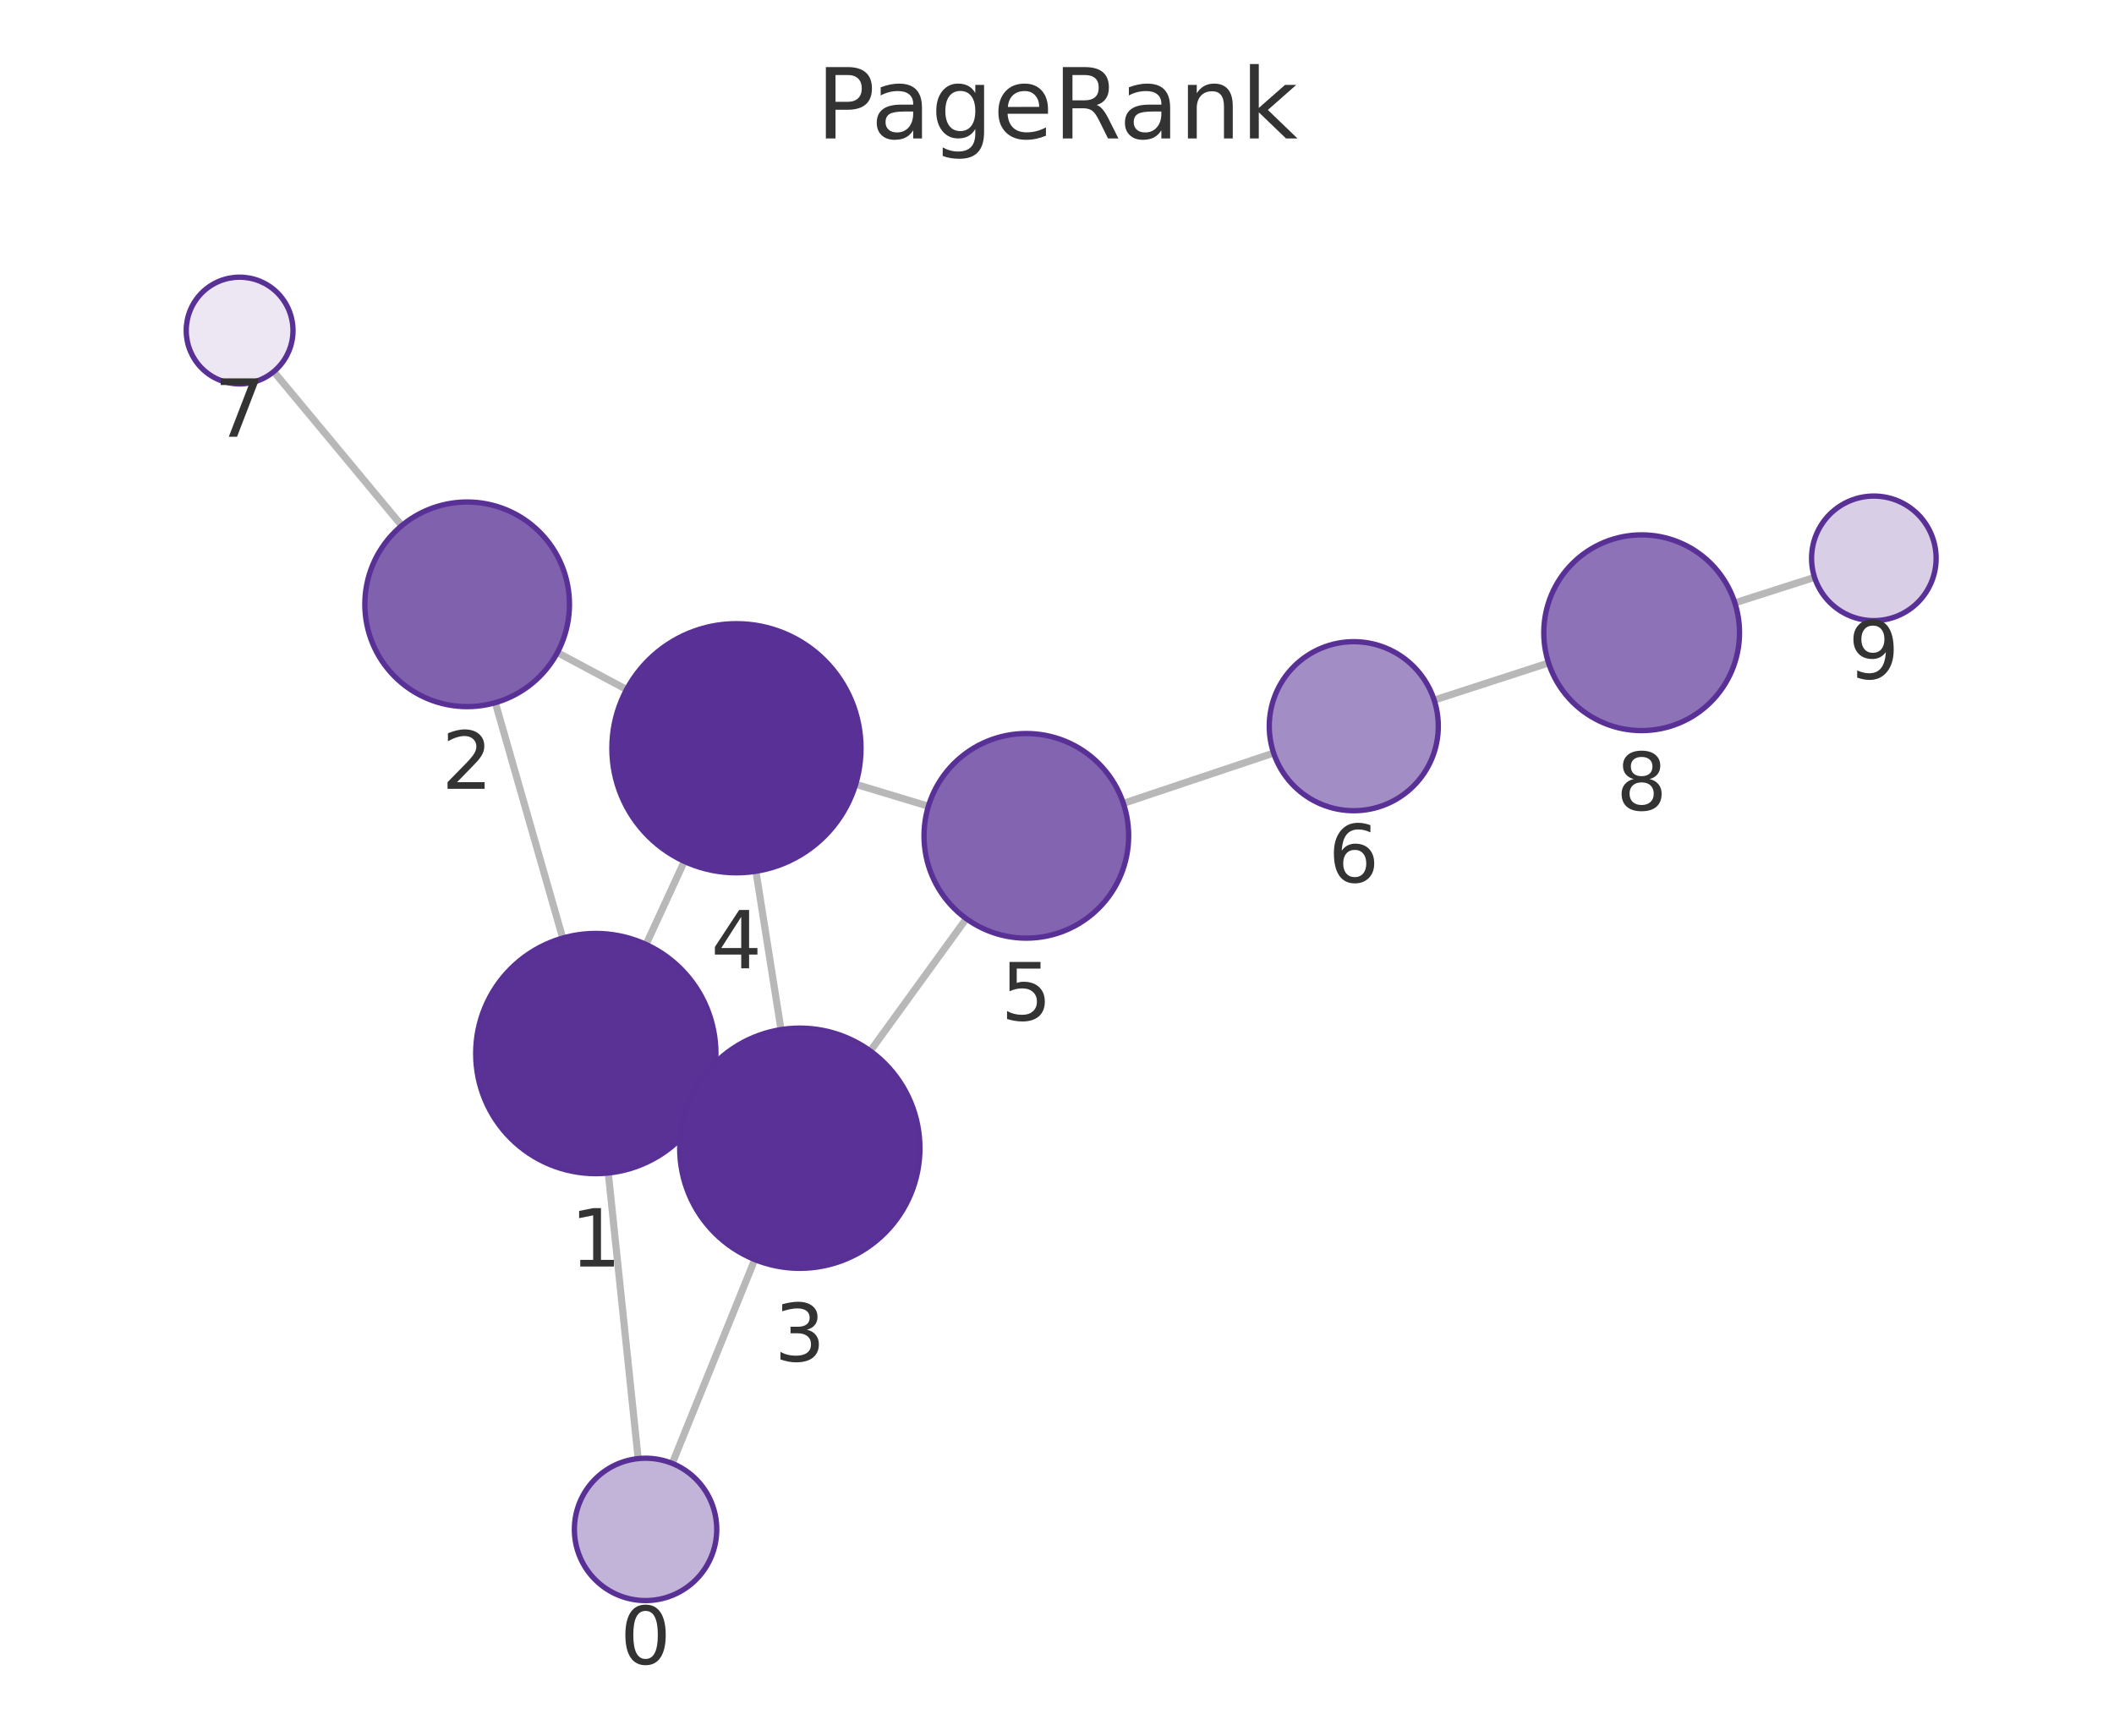
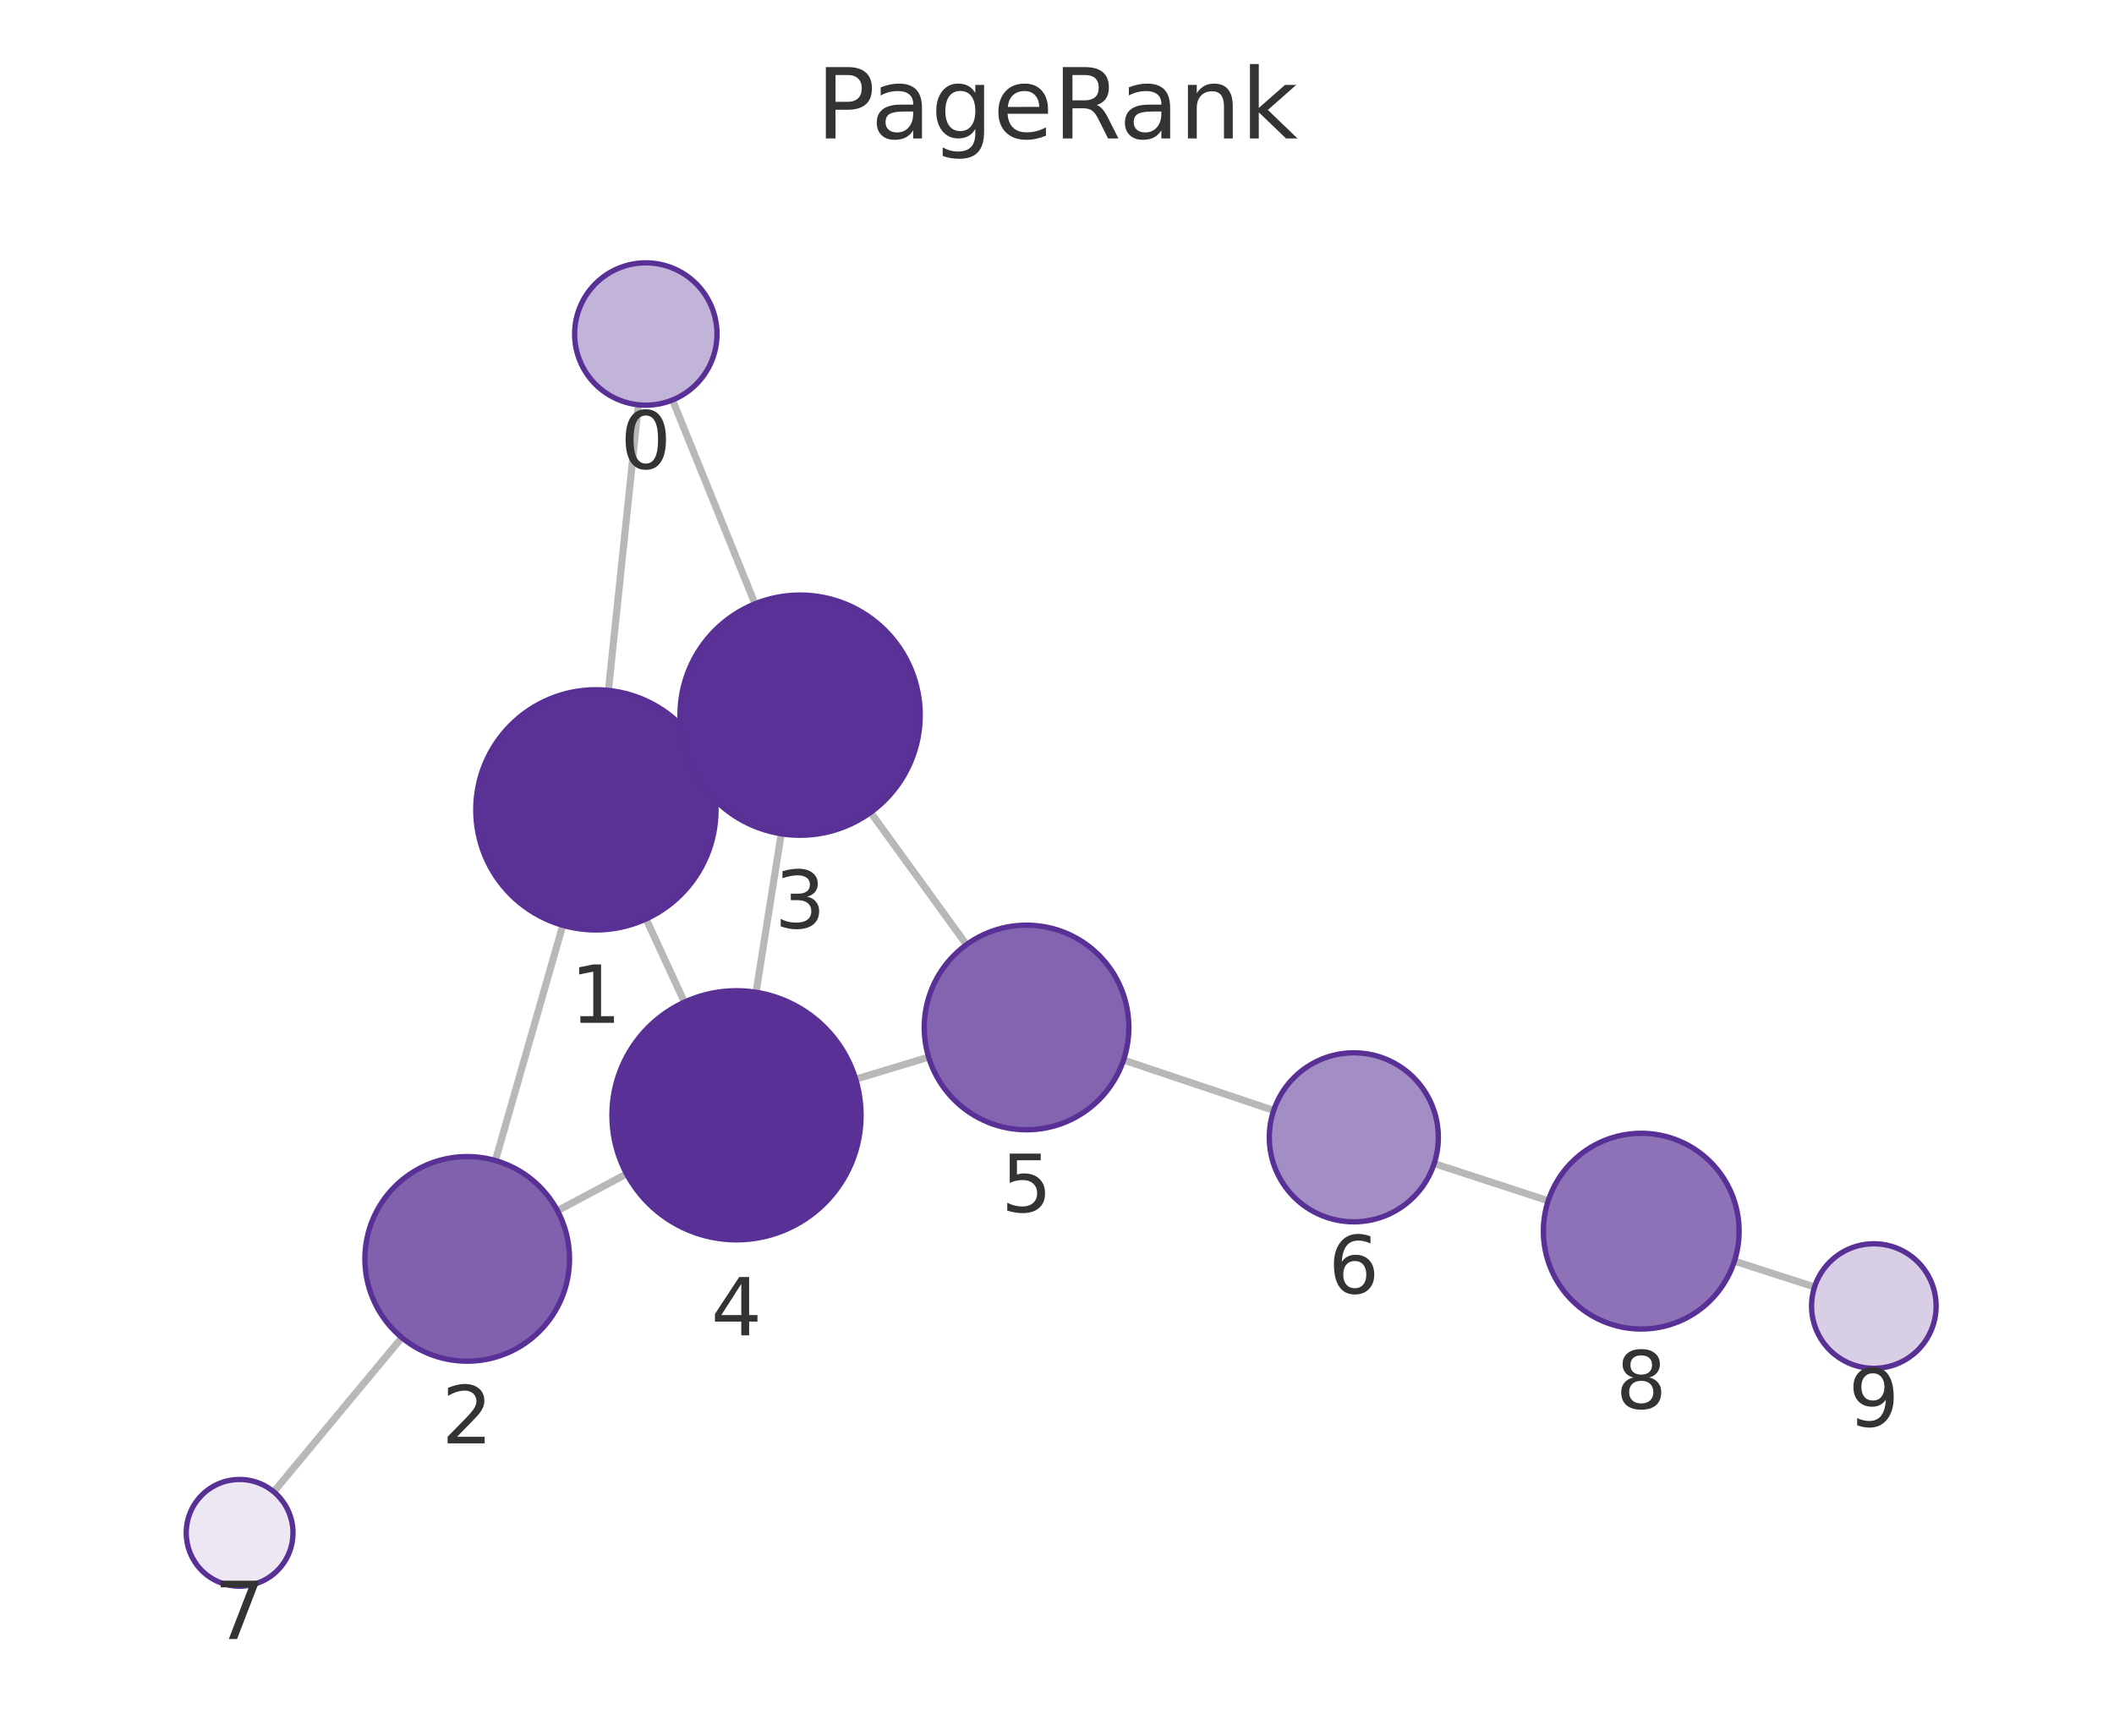
<svg xmlns="http://www.w3.org/2000/svg" xmlns:xlink="http://www.w3.org/1999/xlink" width="237.6pt" height="195.078pt" viewBox="0 0 237.6 195.078" version="1.1">
  <defs>
    <style type="text/css">*{stroke-linejoin: round; stroke-linecap: butt}</style>
  </defs>
  <g id="figure_1">
    <g id="patch_1">
      <path d="M 0 195.078  L 237.6 195.078  L 237.6 0  L 0 0  L 0 195.078  z " style="fill: none" />
    </g>
    <g id="axes_1">
      <g id="patch_2">
        <path d="M 7.2 187.878  L 230.4 187.878  L 230.4 21.558  L 7.2 21.558  L 7.2 187.878  z " style="fill: none" />
      </g>
      <g id="EdgeCollection_1">
-         <path d="M 71.725 163.94  L 68.369 131.84  " clip-path="url(#p6115c63944)" style="fill: #b8b8b8; stroke: #b8b8b8; stroke-width: 0.8" />
-         <path d="M 75.558 164.48  L 84.83 141.568  " clip-path="url(#p6115c63944)" style="fill: #b8b8b8; stroke: #b8b8b8; stroke-width: 0.8" />
-         <path d="M 63.248 105.435  L 55.671 78.977  " clip-path="url(#p6115c63944)" style="fill: #b8b8b8; stroke: #b8b8b8; stroke-width: 0.8" />
-         <path d="M 79.21 124.096  L 77.648 123.371  " clip-path="url(#p6115c63944)" style="fill: #b8b8b8; stroke: #b8b8b8; stroke-width: 0.8" />
-         <path d="M 72.613 106.151  L 76.914 96.814  " clip-path="url(#p6115c63944)" style="fill: #b8b8b8; stroke: #b8b8b8; stroke-width: 0.8" />
-         <path d="M 62.648 73.343  L 70.424 77.499  " clip-path="url(#p6115c63944)" style="fill: #b8b8b8; stroke: #b8b8b8; stroke-width: 0.8" />
-         <path d="M 45.154 59.078  L 30.766 41.767  " clip-path="url(#p6115c63944)" style="fill: #b8b8b8; stroke: #b8b8b8; stroke-width: 0.8" />
-         <path d="M 87.781 115.72  L 84.962 97.926  " clip-path="url(#p6115c63944)" style="fill: #b8b8b8; stroke: #b8b8b8; stroke-width: 0.8" />
-         <path d="M 97.819 118.125  L 108.603 103.253  " clip-path="url(#p6115c63944)" style="fill: #b8b8b8; stroke: #b8b8b8; stroke-width: 0.8" />
-         <path d="M 96.173 88.147  L 104.345 90.617  " clip-path="url(#p6115c63944)" style="fill: #b8b8b8; stroke: #b8b8b8; stroke-width: 0.8" />
-         <path d="M 126.258 90.292  L 143.147 84.637  " clip-path="url(#p6115c63944)" style="fill: #b8b8b8; stroke: #b8b8b8; stroke-width: 0.8" />
-         <path d="M 161.191 78.687  L 174.048 74.513  " clip-path="url(#p6115c63944)" style="fill: #b8b8b8; stroke: #b8b8b8; stroke-width: 0.8" />
-         <path d="M 194.986 67.759  L 203.943 64.89  " clip-path="url(#p6115c63944)" style="fill: #b8b8b8; stroke: #b8b8b8; stroke-width: 0.8" />
+         <path d="M 71.751 45.497  L 68.383 77.596  " clip-path="url(#pb47b3240cd)" style="fill: #b8b8b8; stroke: #b8b8b8; stroke-width: 0.8" />
+         <path d="M 75.587 44.956  L 84.86 67.866  " clip-path="url(#pb47b3240cd)" style="fill: #b8b8b8; stroke: #b8b8b8; stroke-width: 0.8" />
+         <path d="M 63.255 104  L 55.679 130.437  " clip-path="url(#pb47b3240cd)" style="fill: #b8b8b8; stroke: #b8b8b8; stroke-width: 0.8" />
+         <path d="M 79.221 85.343  L 77.678 86.059  " clip-path="url(#pb47b3240cd)" style="fill: #b8b8b8; stroke: #b8b8b8; stroke-width: 0.8" />
+         <path d="M 72.619 103.286  L 76.923 112.634  " clip-path="url(#pb47b3240cd)" style="fill: #b8b8b8; stroke: #b8b8b8; stroke-width: 0.8" />
+         <path d="M 62.658 136.08  L 70.423 131.939  " clip-path="url(#pb47b3240cd)" style="fill: #b8b8b8; stroke: #b8b8b8; stroke-width: 0.8" />
+         <path d="M 45.162 150.337  L 30.765 167.668  " clip-path="url(#pb47b3240cd)" style="fill: #b8b8b8; stroke: #b8b8b8; stroke-width: 0.8" />
+         <path d="M 87.806 93.712  L 84.974 111.525  " clip-path="url(#pb47b3240cd)" style="fill: #b8b8b8; stroke: #b8b8b8; stroke-width: 0.8" />
+         <path d="M 97.849 91.309  L 108.627 106.173  " clip-path="url(#pb47b3240cd)" style="fill: #b8b8b8; stroke: #b8b8b8; stroke-width: 0.8" />
+         <path d="M 96.176 121.296  L 104.371 118.815  " clip-path="url(#pb47b3240cd)" style="fill: #b8b8b8; stroke: #b8b8b8; stroke-width: 0.8" />
+         <path d="M 126.28 119.143  L 143.155 124.806  " clip-path="url(#pb47b3240cd)" style="fill: #b8b8b8; stroke: #b8b8b8; stroke-width: 0.8" />
+         <path d="M 161.192 130.777  L 174.009 134.962  " clip-path="url(#pb47b3240cd)" style="fill: #b8b8b8; stroke: #b8b8b8; stroke-width: 0.8" />
+         <path d="M 194.937 141.747  L 203.946 144.648  " clip-path="url(#pb47b3240cd)" style="fill: #b8b8b8; stroke: #b8b8b8; stroke-width: 0.8" />
      </g>
      <g id="VertexCollection_1">
-         <path d="M 72.557 179.896  C 74.679 179.896 76.714 179.053 78.214 177.553  C 79.714 176.053 80.557 174.018 80.557 171.896  C 80.557 169.775 79.714 167.74 78.214 166.239  C 76.714 164.739 74.679 163.896 72.557 163.896  C 70.436 163.896 68.401 164.739 66.901 166.239  C 65.4 167.74 64.557 169.775 64.557 171.896  C 64.557 174.018 65.4 176.053 66.901 177.553  C 68.401 179.053 70.436 179.896 72.557 179.896  z " clip-path="url(#p6115c63944)" style="fill: #c2b3d8; stroke: #593196; stroke-width: 0.6" />
-         <path d="M 66.965 131.913  C 70.545 131.913 73.979 130.49 76.51 127.959  C 79.042 125.427 80.465 121.993 80.465 118.413  C 80.465 114.833 79.042 111.399 76.51 108.867  C 73.979 106.335 70.545 104.913 66.965 104.913  C 63.384 104.913 59.95 106.335 57.419 108.867  C 54.887 111.399 53.465 114.833 53.465 118.413  C 53.465 121.993 54.887 125.427 57.419 127.959  C 59.95 130.49 63.384 131.913 66.965 131.913  z " clip-path="url(#p6115c63944)" style="fill: #5a3296; stroke: #593196; stroke-width: 0.6" />
-         <path d="M 52.505 79.422  C 55.555 79.422 58.48 78.21 60.637 76.053  C 62.794 73.897 64.005 70.972 64.005 67.922  C 64.005 64.872 62.794 61.947 60.637 59.79  C 58.48 57.633 55.555 56.422 52.505 56.422  C 49.455 56.422 46.53 57.633 44.374 59.79  C 42.217 61.947 41.005 64.872 41.005 67.922  C 41.005 70.972 42.217 73.897 44.374 76.053  C 46.53 78.21 49.455 79.422 52.505 79.422  z " clip-path="url(#p6115c63944)" style="fill: #8061ae; stroke: #593196; stroke-width: 0.6" />
-         <path d="M 89.894 142.554  C 93.474 142.554 96.908 141.132 99.44 138.6  C 101.971 136.068 103.394 132.634 103.394 129.054  C 103.394 125.474 101.971 122.04 99.44 119.508  C 96.908 116.977 93.474 115.554 89.894 115.554  C 86.314 115.554 82.88 116.977 80.348 119.508  C 77.816 122.04 76.394 125.474 76.394 129.054  C 76.394 132.634 77.816 136.068 80.348 138.6  C 82.88 141.132 86.314 142.554 89.894 142.554  z " clip-path="url(#p6115c63944)" style="fill: #5a3297; stroke: #593196; stroke-width: 0.6" />
-         <path d="M 82.771 98.098  C 86.484 98.098 90.045 96.623 92.671 93.998  C 95.296 91.372 96.771 87.811 96.771 84.098  C 96.771 80.385 95.296 76.824 92.671 74.199  C 90.045 71.573 86.484 70.098 82.771 70.098  C 79.058 70.098 75.497 71.573 72.872 74.199  C 70.246 76.824 68.771 80.385 68.771 84.098  C 68.771 87.811 70.246 91.372 72.872 93.998  C 75.497 96.623 79.058 98.098 82.771 98.098  z " clip-path="url(#p6115c63944)" style="fill: #593196; stroke: #593196; stroke-width: 0.6" />
-         <path d="M 115.353 105.443  C 118.403 105.443 121.329 104.231 123.485 102.075  C 125.642 99.918 126.853 96.993 126.853 93.943  C 126.853 90.893 125.642 87.968 123.485 85.811  C 121.329 83.655 118.403 82.443 115.353 82.443  C 112.304 82.443 109.378 83.655 107.222 85.811  C 105.065 87.968 103.853 90.893 103.853 93.943  C 103.853 96.993 105.065 99.918 107.222 102.075  C 109.378 104.231 112.304 105.443 115.353 105.443  z " clip-path="url(#p6115c63944)" style="fill: #8264b0; stroke: #593196; stroke-width: 0.6" />
-         <path d="M 152.156 91.121  C 154.675 91.121 157.092 90.12 158.873 88.339  C 160.655 86.557 161.656 84.141 161.656 81.621  C 161.656 79.102 160.655 76.685 158.873 74.904  C 157.092 73.122 154.675 72.121 152.156 72.121  C 149.636 72.121 147.22 73.122 145.438 74.904  C 143.657 76.685 142.656 79.102 142.656 81.621  C 142.656 84.141 143.657 86.557 145.438 88.339  C 147.22 90.12 149.636 91.121 152.156 91.121  z " clip-path="url(#p6115c63944)" style="fill: #a38dc5; stroke: #593196; stroke-width: 0.6" />
-         <path d="M 26.931 43.153  C 28.522 43.153 30.048 42.521 31.173 41.396  C 32.298 40.271 32.931 38.744 32.931 37.153  C 32.931 35.562 32.298 34.036 31.173 32.91  C 30.048 31.785 28.522 31.153 26.931 31.153  C 25.339 31.153 23.813 31.785 22.688 32.91  C 21.563 34.036 20.931 35.562 20.931 37.153  C 20.931 38.744 21.563 40.271 22.688 41.396  C 23.813 42.521 25.339 43.153 26.931 43.153  z " clip-path="url(#p6115c63944)" style="fill: #ece7f3; stroke: #593196; stroke-width: 0.6" />
-         <path d="M 184.511 82.116  C 187.428 82.116 190.226 80.956 192.289 78.894  C 194.351 76.831 195.511 74.033 195.511 71.116  C 195.511 68.198 194.351 65.4 192.289 63.337  C 190.226 61.275 187.428 60.116 184.511 60.116  C 181.593 60.116 178.795 61.275 176.732 63.337  C 174.67 65.4 173.511 68.198 173.511 71.116  C 173.511 74.033 174.67 76.831 176.732 78.894  C 178.795 80.956 181.593 82.116 184.511 82.116  z " clip-path="url(#p6115c63944)" style="fill: #8d72b7; stroke: #593196; stroke-width: 0.6" />
-         <path d="M 210.609 69.754  C 212.465 69.754 214.246 69.016 215.559 67.704  C 216.871 66.391 217.609 64.61 217.609 62.754  C 217.609 60.898 216.871 59.117 215.559 57.804  C 214.246 56.492 212.465 55.754 210.609 55.754  C 208.753 55.754 206.972 56.492 205.659 57.804  C 204.347 59.117 203.609 60.898 203.609 62.754  C 203.609 64.61 204.347 66.391 205.659 67.704  C 206.972 69.016 208.753 69.754 210.609 69.754  z " clip-path="url(#p6115c63944)" style="fill: #d8cee6; stroke: #593196; stroke-width: 0.6" />
+         <path d="M 72.586 45.541  C 74.707 45.541 76.742 44.698 78.243 43.197  C 79.743 41.697 80.586 39.662 80.586 37.541  C 80.586 35.419 79.743 33.384 78.243 31.884  C 76.742 30.384 74.707 29.541 72.586 29.541  C 70.464 29.541 68.429 30.384 66.929 31.884  C 65.429 33.384 64.586 35.419 64.586 37.541  C 64.586 39.662 65.429 41.697 66.929 43.197  C 68.429 44.698 70.464 45.541 72.586 45.541  z " clip-path="url(#pb47b3240cd)" style="fill: #c2b3d8; stroke: #593196; stroke-width: 0.6" />
+         <path d="M 66.974 104.523  C 70.555 104.523 73.989 103.1 76.52 100.569  C 79.052 98.037 80.474 94.603 80.474 91.023  C 80.474 87.442 79.052 84.008 76.52 81.477  C 73.989 78.945 70.555 77.523 66.974 77.523  C 63.394 77.523 59.96 78.945 57.428 81.477  C 54.897 84.008 53.474 87.442 53.474 91.023  C 53.474 94.603 54.897 98.037 57.428 100.569  C 59.96 103.1 63.394 104.523 66.974 104.523  z " clip-path="url(#pb47b3240cd)" style="fill: #5a3296; stroke: #593196; stroke-width: 0.6" />
+         <path d="M 52.511 152.992  C 55.561 152.992 58.486 151.78 60.643 149.623  C 62.799 147.467 64.011 144.541 64.011 141.492  C 64.011 138.442 62.799 135.516 60.643 133.36  C 58.486 131.203 55.561 129.992 52.511 129.992  C 49.461 129.992 46.536 131.203 44.379 133.36  C 42.223 135.516 41.011 138.442 41.011 141.492  C 41.011 144.541 42.223 147.467 44.379 149.623  C 46.536 151.78 49.461 152.992 52.511 152.992  z " clip-path="url(#pb47b3240cd)" style="fill: #8061ae; stroke: #593196; stroke-width: 0.6" />
+         <path d="M 89.925 93.88  C 93.505 93.88 96.939 92.457 99.471 89.925  C 102.002 87.394 103.425 83.96 103.425 80.38  C 103.425 76.799 102.002 73.365 99.471 70.834  C 96.939 68.302 93.505 66.88 89.925 66.88  C 86.344 66.88 82.91 68.302 80.379 70.834  C 77.847 73.365 76.425 76.799 76.425 80.38  C 76.425 83.96 77.847 87.394 80.379 89.925  C 82.91 92.457 86.344 93.88 89.925 93.88  z " clip-path="url(#pb47b3240cd)" style="fill: #5a3297; stroke: #593196; stroke-width: 0.6" />
+         <path d="M 82.777 139.352  C 86.49 139.352 90.051 137.877 92.676 135.251  C 95.302 132.626 96.777 129.064 96.777 125.352  C 96.777 121.639 95.302 118.078 92.676 115.452  C 90.051 112.827 86.49 111.352 82.777 111.352  C 79.064 111.352 75.503 112.827 72.877 115.452  C 70.252 118.078 68.777 121.639 68.777 125.352  C 68.777 129.064 70.252 132.626 72.877 135.251  C 75.503 137.877 79.064 139.352 82.777 139.352  z " clip-path="url(#pb47b3240cd)" style="fill: #593196; stroke: #593196; stroke-width: 0.6" />
+         <path d="M 115.378 126.983  C 118.428 126.983 121.353 125.772 123.51 123.615  C 125.666 121.459 126.878 118.533 126.878 115.483  C 126.878 112.434 125.666 109.508 123.51 107.352  C 121.353 105.195 118.428 103.983 115.378 103.983  C 112.328 103.983 109.403 105.195 107.246 107.352  C 105.09 109.508 103.878 112.434 103.878 115.483  C 103.878 118.533 105.09 121.459 107.246 123.615  C 109.403 125.772 112.328 126.983 115.378 126.983  z " clip-path="url(#pb47b3240cd)" style="fill: #8264b0; stroke: #593196; stroke-width: 0.6" />
+         <path d="M 152.161 137.329  C 154.68 137.329 157.097 136.328 158.878 134.546  C 160.66 132.765 161.661 130.348 161.661 127.829  C 161.661 125.309 160.66 122.893 158.878 121.111  C 157.097 119.33 154.68 118.329 152.161 118.329  C 149.641 118.329 147.225 119.33 145.443 121.111  C 143.662 122.893 142.661 125.309 142.661 127.829  C 142.661 130.348 143.662 132.765 145.443 134.546  C 147.225 136.328 149.641 137.329 152.161 137.329  z " clip-path="url(#pb47b3240cd)" style="fill: #a38dc5; stroke: #593196; stroke-width: 0.6" />
+         <path d="M 26.931 178.283  C 28.522 178.283 30.048 177.651 31.173 176.526  C 32.299 175.401 32.931 173.875 32.931 172.283  C 32.931 170.692 32.299 169.166 31.173 168.041  C 30.048 166.916 28.522 166.283 26.931 166.283  C 25.34 166.283 23.813 166.916 22.688 168.041  C 21.563 169.166 20.931 170.692 20.931 172.283  C 20.931 173.875 21.563 175.401 22.688 176.526  C 23.813 177.651 25.34 178.283 26.931 178.283  z " clip-path="url(#pb47b3240cd)" style="fill: #ece7f3; stroke: #593196; stroke-width: 0.6" />
+         <path d="M 184.466 149.376  C 187.383 149.376 190.181 148.217 192.244 146.154  C 194.307 144.091 195.466 141.293 195.466 138.376  C 195.466 135.459 194.307 132.66 192.244 130.598  C 190.181 128.535 187.383 127.376 184.466 127.376  C 181.549 127.376 178.751 128.535 176.688 130.598  C 174.625 132.66 173.466 135.459 173.466 138.376  C 173.466 141.293 174.625 144.091 176.688 146.154  C 178.751 148.217 181.549 149.376 184.466 149.376  z " clip-path="url(#pb47b3240cd)" style="fill: #8d72b7; stroke: #593196; stroke-width: 0.6" />
+         <path d="M 210.609 153.793  C 212.465 153.793 214.246 153.055 215.559 151.743  C 216.871 150.43 217.609 148.649 217.609 146.793  C 217.609 144.937 216.871 143.156 215.559 141.843  C 214.246 140.53 212.465 139.793 210.609 139.793  C 208.752 139.793 206.972 140.53 205.659 141.843  C 204.346 143.156 203.609 144.937 203.609 146.793  C 203.609 148.649 204.346 150.43 205.659 151.743  C 206.972 153.055 208.752 153.793 210.609 153.793  z " clip-path="url(#pb47b3240cd)" style="fill: #d8cee6; stroke: #593196; stroke-width: 0.6" />
      </g>
      <g id="text_1">
-         <g clip-path="url(#p6115c63944)">
-           <g style="fill: #333333" transform="translate(69.69425 187.0341) scale(0.09 -0.09)">
+         <g clip-path="url(#pb47b3240cd)">
+           <g style="fill: #333333" transform="translate(69.72255 52.67853) scale(0.09 -0.09)">
            <defs>
              <path id="DejaVuSans-13" d="M 2034 4250  Q 1547 4250 1301 3770  Q 1056 3291 1056 2328  Q 1056 1369 1301 889  Q 1547 409 2034 409  Q 2525 409 2770 889  Q 3016 1369 3016 2328  Q 3016 3291 2770 3770  Q 2525 4250 2034 4250  z M 2034 4750  Q 2819 4750 3233 4129  Q 3647 3509 3647 2328  Q 3647 1150 3233 529  Q 2819 -91 2034 -91  Q 1250 -91 836 529  Q 422 1150 422 2328  Q 422 3509 836 4129  Q 1250 4750 2034 4750  z " transform="scale(0.015625)" />
            </defs>
            <use xlink:href="#DejaVuSans-13" />
          </g>
        </g>
      </g>
      <g id="text_2">
-         <g clip-path="url(#p6115c63944)">
-           <g style="fill: #333333" transform="translate(64.10142 142.3508) scale(0.09 -0.09)">
+         <g clip-path="url(#pb47b3240cd)">
+           <g style="fill: #333333" transform="translate(64.11119 114.9606) scale(0.09 -0.09)">
            <defs>
              <path id="DejaVuSans-14" d="M 794 531  L 1825 531  L 1825 4091  L 703 3866  L 703 4441  L 1819 4666  L 2450 4666  L 2450 531  L 3481 531  L 3481 0  L 794 0  L 794 531  z " transform="scale(0.015625)" />
            </defs>
            <use xlink:href="#DejaVuSans-14" />
          </g>
        </g>
      </g>
      <g id="text_3">
-         <g clip-path="url(#p6115c63944)">
-           <g style="fill: #333333" transform="translate(49.6422 88.65964) scale(0.09 -0.09)">
+         <g clip-path="url(#pb47b3240cd)">
+           <g style="fill: #333333" transform="translate(49.64784 162.2295) scale(0.09 -0.09)">
            <defs>
              <path id="DejaVuSans-15" d="M 1228 531  L 3431 531  L 3431 0  L 469 0  L 469 531  Q 828 903 1448 1529  Q 2069 2156 2228 2338  Q 2531 2678 2651 2914  Q 2772 3150 2772 3378  Q 2772 3750 2511 3984  Q 2250 4219 1831 4219  Q 1534 4219 1204 4116  Q 875 4013 500 3803  L 500 4441  Q 881 4594 1212 4672  Q 1544 4750 1819 4750  Q 2544 4750 2975 4387  Q 3406 4025 3406 3419  Q 3406 3131 3298 2873  Q 3191 2616 2906 2266  Q 2828 2175 2409 1742  Q 1991 1309 1228 531  z " transform="scale(0.015625)" />
            </defs>
            <use xlink:href="#DejaVuSans-15" />
          </g>
        </g>
      </g>
      <g id="text_4">
-         <g clip-path="url(#p6115c63944)">
-           <g style="fill: #333333" transform="translate(87.03071 152.992) scale(0.09 -0.09)">
+         <g clip-path="url(#pb47b3240cd)">
+           <g style="fill: #333333" transform="translate(87.06154 104.3174) scale(0.09 -0.09)">
            <defs>
              <path id="DejaVuSans-16" d="M 2597 2516  Q 3050 2419 3304 2112  Q 3559 1806 3559 1356  Q 3559 666 3084 287  Q 2609 -91 1734 -91  Q 1441 -91 1130 -33  Q 819 25 488 141  L 488 750  Q 750 597 1062 519  Q 1375 441 1716 441  Q 2309 441 2620 675  Q 2931 909 2931 1356  Q 2931 1769 2642 2001  Q 2353 2234 1838 2234  L 1294 2234  L 1294 2753  L 1863 2753  Q 2328 2753 2575 2939  Q 2822 3125 2822 3475  Q 2822 3834 2567 4026  Q 2313 4219 1838 4219  Q 1578 4219 1281 4162  Q 984 4106 628 3988  L 628 4550  Q 988 4650 1302 4700  Q 1616 4750 1894 4750  Q 2613 4750 3031 4423  Q 3450 4097 3450 3541  Q 3450 3153 3228 2886  Q 3006 2619 2597 2516  z " transform="scale(0.015625)" />
            </defs>
            <use xlink:href="#DejaVuSans-16" />
          </g>
        </g>
      </g>
      <g id="text_5">
-         <g clip-path="url(#p6115c63944)">
-           <g style="fill: #333333" transform="translate(79.90805 108.8359) scale(0.09 -0.09)">
+         <g clip-path="url(#pb47b3240cd)">
+           <g style="fill: #333333" transform="translate(79.91354 150.0895) scale(0.09 -0.09)">
            <defs>
              <path id="DejaVuSans-17" d="M 2419 4116  L 825 1625  L 2419 1625  L 2419 4116  z M 2253 4666  L 3047 4666  L 3047 1625  L 3713 1625  L 3713 1100  L 3047 1100  L 3047 0  L 2419 0  L 2419 1100  L 313 1100  L 313 1709  L 2253 4666  z " transform="scale(0.015625)" />
            </defs>
            <use xlink:href="#DejaVuSans-17" />
          </g>
        </g>
      </g>
      <g id="text_6">
-         <g clip-path="url(#p6115c63944)">
-           <g style="fill: #333333" transform="translate(112.4903 114.6809) scale(0.09 -0.09)">
+         <g clip-path="url(#pb47b3240cd)">
+           <g style="fill: #333333" transform="translate(112.515 136.2214) scale(0.09 -0.09)">
            <defs>
              <path id="DejaVuSans-18" d="M 691 4666  L 3169 4666  L 3169 4134  L 1269 4134  L 1269 2991  Q 1406 3038 1543 3061  Q 1681 3084 1819 3084  Q 2600 3084 3056 2656  Q 3513 2228 3513 1497  Q 3513 744 3044 326  Q 2575 -91 1722 -91  Q 1428 -91 1123 -41  Q 819 9 494 109  L 494 744  Q 775 591 1075 516  Q 1375 441 1709 441  Q 2250 441 2565 725  Q 2881 1009 2881 1497  Q 2881 1984 2565 2268  Q 2250 2553 1709 2553  Q 1456 2553 1204 2497  Q 953 2441 691 2322  L 691 4666  z " transform="scale(0.015625)" />
            </defs>
            <use xlink:href="#DejaVuSans-18" />
          </g>
        </g>
      </g>
      <g id="text_7">
-         <g clip-path="url(#p6115c63944)">
-           <g style="fill: #333333" transform="translate(149.2924 99.15925) scale(0.09 -0.09)">
+         <g clip-path="url(#pb47b3240cd)">
+           <g style="fill: #333333" transform="translate(149.2977 145.3665) scale(0.09 -0.09)">
            <defs>
              <path id="DejaVuSans-19" d="M 2113 2584  Q 1688 2584 1439 2293  Q 1191 2003 1191 1497  Q 1191 994 1439 701  Q 1688 409 2113 409  Q 2538 409 2786 701  Q 3034 994 3034 1497  Q 3034 2003 2786 2293  Q 2538 2584 2113 2584  z M 3366 4563  L 3366 3988  Q 3128 4100 2886 4159  Q 2644 4219 2406 4219  Q 1781 4219 1451 3797  Q 1122 3375 1075 2522  Q 1259 2794 1537 2939  Q 1816 3084 2150 3084  Q 2853 3084 3261 2657  Q 3669 2231 3669 1497  Q 3669 778 3244 343  Q 2819 -91 2113 -91  Q 1303 -91 875 529  Q 447 1150 447 2328  Q 447 3434 972 4092  Q 1497 4750 2381 4750  Q 2619 4750 2861 4703  Q 3103 4656 3366 4563  z " transform="scale(0.015625)" />
            </defs>
            <use xlink:href="#DejaVuSans-19" />
          </g>
        </g>
      </g>
      <g id="text_8">
-         <g clip-path="url(#p6115c63944)">
-           <g style="fill: #333333" transform="translate(24.06754 49.09092) scale(0.09 -0.09)">
+         <g clip-path="url(#pb47b3240cd)">
+           <g style="fill: #333333" transform="translate(24.0677 184.2212) scale(0.09 -0.09)">
            <defs>
              <path id="DejaVuSans-1a" d="M 525 4666  L 3525 4666  L 3525 4397  L 1831 0  L 1172 0  L 2766 4134  L 525 4134  L 525 4666  z " transform="scale(0.015625)" />
            </defs>
            <use xlink:href="#DejaVuSans-1a" />
          </g>
        </g>
      </g>
      <g id="text_9">
-         <g clip-path="url(#p6115c63944)">
-           <g style="fill: #333333" transform="translate(181.6474 91.05339) scale(0.09 -0.09)">
+         <g clip-path="url(#pb47b3240cd)">
+           <g style="fill: #333333" transform="translate(181.6028 158.3138) scale(0.09 -0.09)">
            <defs>
              <path id="DejaVuSans-1b" d="M 2034 2216  Q 1584 2216 1326 1975  Q 1069 1734 1069 1313  Q 1069 891 1326 650  Q 1584 409 2034 409  Q 2484 409 2743 651  Q 3003 894 3003 1313  Q 3003 1734 2745 1975  Q 2488 2216 2034 2216  z M 1403 2484  Q 997 2584 770 2862  Q 544 3141 544 3541  Q 544 4100 942 4425  Q 1341 4750 2034 4750  Q 2731 4750 3128 4425  Q 3525 4100 3525 3541  Q 3525 3141 3298 2862  Q 3072 2584 2669 2484  Q 3125 2378 3379 2068  Q 3634 1759 3634 1313  Q 3634 634 3220 271  Q 2806 -91 2034 -91  Q 1263 -91 848 271  Q 434 634 434 1313  Q 434 1759 690 2068  Q 947 2378 1403 2484  z M 1172 3481  Q 1172 3119 1398 2916  Q 1625 2713 2034 2713  Q 2441 2713 2670 2916  Q 2900 3119 2900 3481  Q 2900 3844 2670 4047  Q 2441 4250 2034 4250  Q 1625 4250 1398 4047  Q 1172 3844 1172 3481  z " transform="scale(0.015625)" />
            </defs>
            <use xlink:href="#DejaVuSans-1b" />
          </g>
        </g>
      </g>
      <g id="text_10">
-         <g clip-path="url(#p6115c63944)">
-           <g style="fill: #333333" transform="translate(207.7459 76.29192) scale(0.09 -0.09)">
+         <g clip-path="url(#pb47b3240cd)">
+           <g style="fill: #333333" transform="translate(207.7457 160.3308) scale(0.09 -0.09)">
            <defs>
              <path id="DejaVuSans-1c" d="M 703 97  L 703 672  Q 941 559 1184 500  Q 1428 441 1663 441  Q 2288 441 2617 861  Q 2947 1281 2994 2138  Q 2813 1869 2534 1725  Q 2256 1581 1919 1581  Q 1219 1581 811 2004  Q 403 2428 403 3163  Q 403 3881 828 4315  Q 1253 4750 1959 4750  Q 2769 4750 3195 4129  Q 3622 3509 3622 2328  Q 3622 1225 3098 567  Q 2575 -91 1691 -91  Q 1453 -91 1209 -44  Q 966 3 703 97  z M 1959 2075  Q 2384 2075 2632 2365  Q 2881 2656 2881 3163  Q 2881 3666 2632 3958  Q 2384 4250 1959 4250  Q 1534 4250 1286 3958  Q 1038 3666 1038 3163  Q 1038 2656 1286 2365  Q 1534 2075 1959 2075  z " transform="scale(0.015625)" />
            </defs>
            <use xlink:href="#DejaVuSans-1c" />
          </g>
        </g>
      </g>
      <g id="matplotlib.axis_1" />
      <g id="matplotlib.axis_2" />
      <g id="text_11">
        <g style="fill: #333333" transform="translate(91.74258 15.55828) scale(0.11 -0.11)">
          <defs>
            <path id="DejaVuSans-33" d="M 1259 4147  L 1259 2394  L 2053 2394  Q 2494 2394 2734 2622  Q 2975 2850 2975 3272  Q 2975 3691 2734 3919  Q 2494 4147 2053 4147  L 1259 4147  z M 628 4666  L 2053 4666  Q 2838 4666 3239 4311  Q 3641 3956 3641 3272  Q 3641 2581 3239 2228  Q 2838 1875 2053 1875  L 1259 1875  L 1259 0  L 628 0  L 628 4666  z " transform="scale(0.015625)" />
            <path id="DejaVuSans-44" d="M 2194 1759  Q 1497 1759 1228 1600  Q 959 1441 959 1056  Q 959 750 1161 570  Q 1363 391 1709 391  Q 2188 391 2477 730  Q 2766 1069 2766 1631  L 2766 1759  L 2194 1759  z M 3341 1997  L 3341 0  L 2766 0  L 2766 531  Q 2569 213 2275 61  Q 1981 -91 1556 -91  Q 1019 -91 701 211  Q 384 513 384 1019  Q 384 1609 779 1909  Q 1175 2209 1959 2209  L 2766 2209  L 2766 2266  Q 2766 2663 2505 2880  Q 2244 3097 1772 3097  Q 1472 3097 1187 3025  Q 903 2953 641 2809  L 641 3341  Q 956 3463 1253 3523  Q 1550 3584 1831 3584  Q 2591 3584 2966 3190  Q 3341 2797 3341 1997  z " transform="scale(0.015625)" />
            <path id="DejaVuSans-4a" d="M 2906 1791  Q 2906 2416 2648 2759  Q 2391 3103 1925 3103  Q 1463 3103 1205 2759  Q 947 2416 947 1791  Q 947 1169 1205 825  Q 1463 481 1925 481  Q 2391 481 2648 825  Q 2906 1169 2906 1791  z M 3481 434  Q 3481 -459 3084 -895  Q 2688 -1331 1869 -1331  Q 1566 -1331 1297 -1286  Q 1028 -1241 775 -1147  L 775 -588  Q 1028 -725 1275 -790  Q 1522 -856 1778 -856  Q 2344 -856 2625 -561  Q 2906 -266 2906 331  L 2906 616  Q 2728 306 2450 153  Q 2172 0 1784 0  Q 1141 0 747 490  Q 353 981 353 1791  Q 353 2603 747 3093  Q 1141 3584 1784 3584  Q 2172 3584 2450 3431  Q 2728 3278 2906 2969  L 2906 3500  L 3481 3500  L 3481 434  z " transform="scale(0.015625)" />
            <path id="DejaVuSans-48" d="M 3597 1894  L 3597 1613  L 953 1613  Q 991 1019 1311 708  Q 1631 397 2203 397  Q 2534 397 2845 478  Q 3156 559 3463 722  L 3463 178  Q 3153 47 2828 -22  Q 2503 -91 2169 -91  Q 1331 -91 842 396  Q 353 884 353 1716  Q 353 2575 817 3079  Q 1281 3584 2069 3584  Q 2775 3584 3186 3129  Q 3597 2675 3597 1894  z M 3022 2063  Q 3016 2534 2758 2815  Q 2500 3097 2075 3097  Q 1594 3097 1305 2825  Q 1016 2553 972 2059  L 3022 2063  z " transform="scale(0.015625)" />
            <path id="DejaVuSans-35" d="M 2841 2188  Q 3044 2119 3236 1894  Q 3428 1669 3622 1275  L 4263 0  L 3584 0  L 2988 1197  Q 2756 1666 2539 1819  Q 2322 1972 1947 1972  L 1259 1972  L 1259 0  L 628 0  L 628 4666  L 2053 4666  Q 2853 4666 3247 4331  Q 3641 3997 3641 3322  Q 3641 2881 3436 2590  Q 3231 2300 2841 2188  z M 1259 4147  L 1259 2491  L 2053 2491  Q 2509 2491 2742 2702  Q 2975 2913 2975 3322  Q 2975 3731 2742 3939  Q 2509 4147 2053 4147  L 1259 4147  z " transform="scale(0.015625)" />
            <path id="DejaVuSans-51" d="M 3513 2113  L 3513 0  L 2938 0  L 2938 2094  Q 2938 2591 2744 2837  Q 2550 3084 2163 3084  Q 1697 3084 1428 2787  Q 1159 2491 1159 1978  L 1159 0  L 581 0  L 581 3500  L 1159 3500  L 1159 2956  Q 1366 3272 1645 3428  Q 1925 3584 2291 3584  Q 2894 3584 3203 3211  Q 3513 2838 3513 2113  z " transform="scale(0.015625)" />
            <path id="DejaVuSans-4e" d="M 581 4863  L 1159 4863  L 1159 1991  L 2875 3500  L 3609 3500  L 1753 1863  L 3688 0  L 2938 0  L 1159 1709  L 1159 0  L 581 0  L 581 4863  z " transform="scale(0.015625)" />
          </defs>
          <use xlink:href="#DejaVuSans-33" />
          <use xlink:href="#DejaVuSans-44" transform="translate(55.8125 0)" />
          <use xlink:href="#DejaVuSans-4a" transform="translate(117.0938 0)" />
          <use xlink:href="#DejaVuSans-48" transform="translate(180.5781 0)" />
          <use xlink:href="#DejaVuSans-35" transform="translate(242.1094 0)" />
          <use xlink:href="#DejaVuSans-44" transform="translate(309.3906 0)" />
          <use xlink:href="#DejaVuSans-51" transform="translate(370.6719 0)" />
          <use xlink:href="#DejaVuSans-4e" transform="translate(434.0469 0)" />
        </g>
      </g>
    </g>
  </g>
  <defs>
-     <clipPath id="p6115c63944">
+     <clipPath id="pb47b3240cd">
      <rect x="7.2" y="21.558" width="223.2" height="166.32" />
    </clipPath>
  </defs>
</svg>
